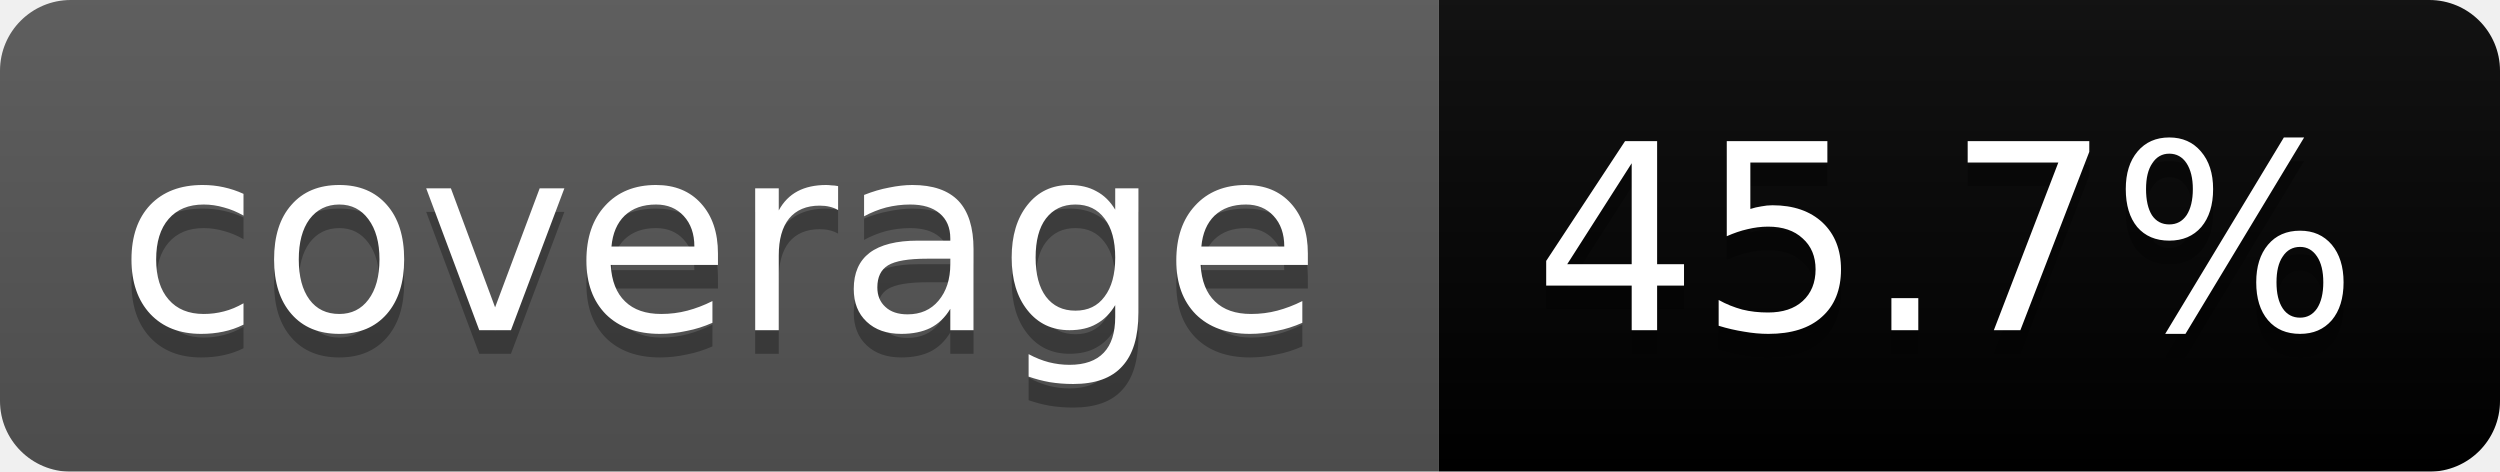
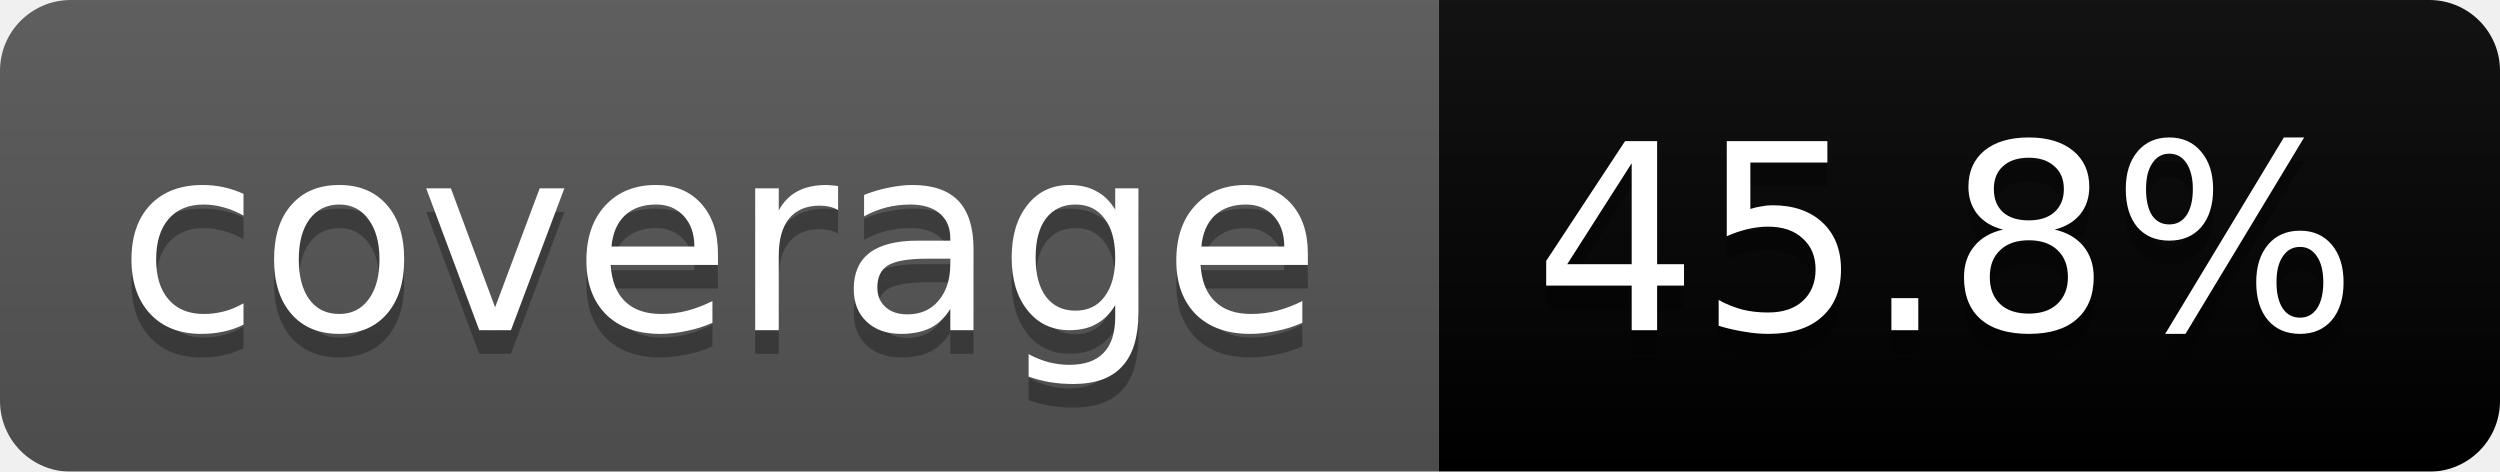
<svg xmlns="http://www.w3.org/2000/svg" width="106" height="20">
  <linearGradient id="b" x2="0" y2="100%">
    <stop offset="0" stop-color="#bbb" stop-opacity=".1" />
    <stop offset="1" stop-opacity=".1" />
  </linearGradient>
  <mask id="a">
    <rect width="106" height="20" rx="3" fill="#fff" />
  </mask>
  <g mask="url(#a)">
    <path fill="#555" d="M0 0h61v20H0z" />
    <path fill="#orange" d="M61 0h45v20H61z" />
    <path fill="url(#b)" d="M0 0h106v20H0z" />
  </g>
  <g fill="#fff" text-anchor="middle" font-family="DejaVu Sans,Verdana,Geneva,sans-serif" font-size="11">
    <text x="30.5" y="15" fill="#010101" fill-opacity=".3">coverage</text>
    <text x="30.5" y="14">coverage</text>
-     <text x="82.5" y="15" fill="#010101" fill-opacity=".3">45.7%</text>
-     <text x="82.5" y="14">45.7%</text>
+     <text x="82.5" y="15" fill="#010101" fill-opacity=".3">45.8%</text>
+     <text x="82.5" y="14">45.8%</text>
  </g>
</svg>
